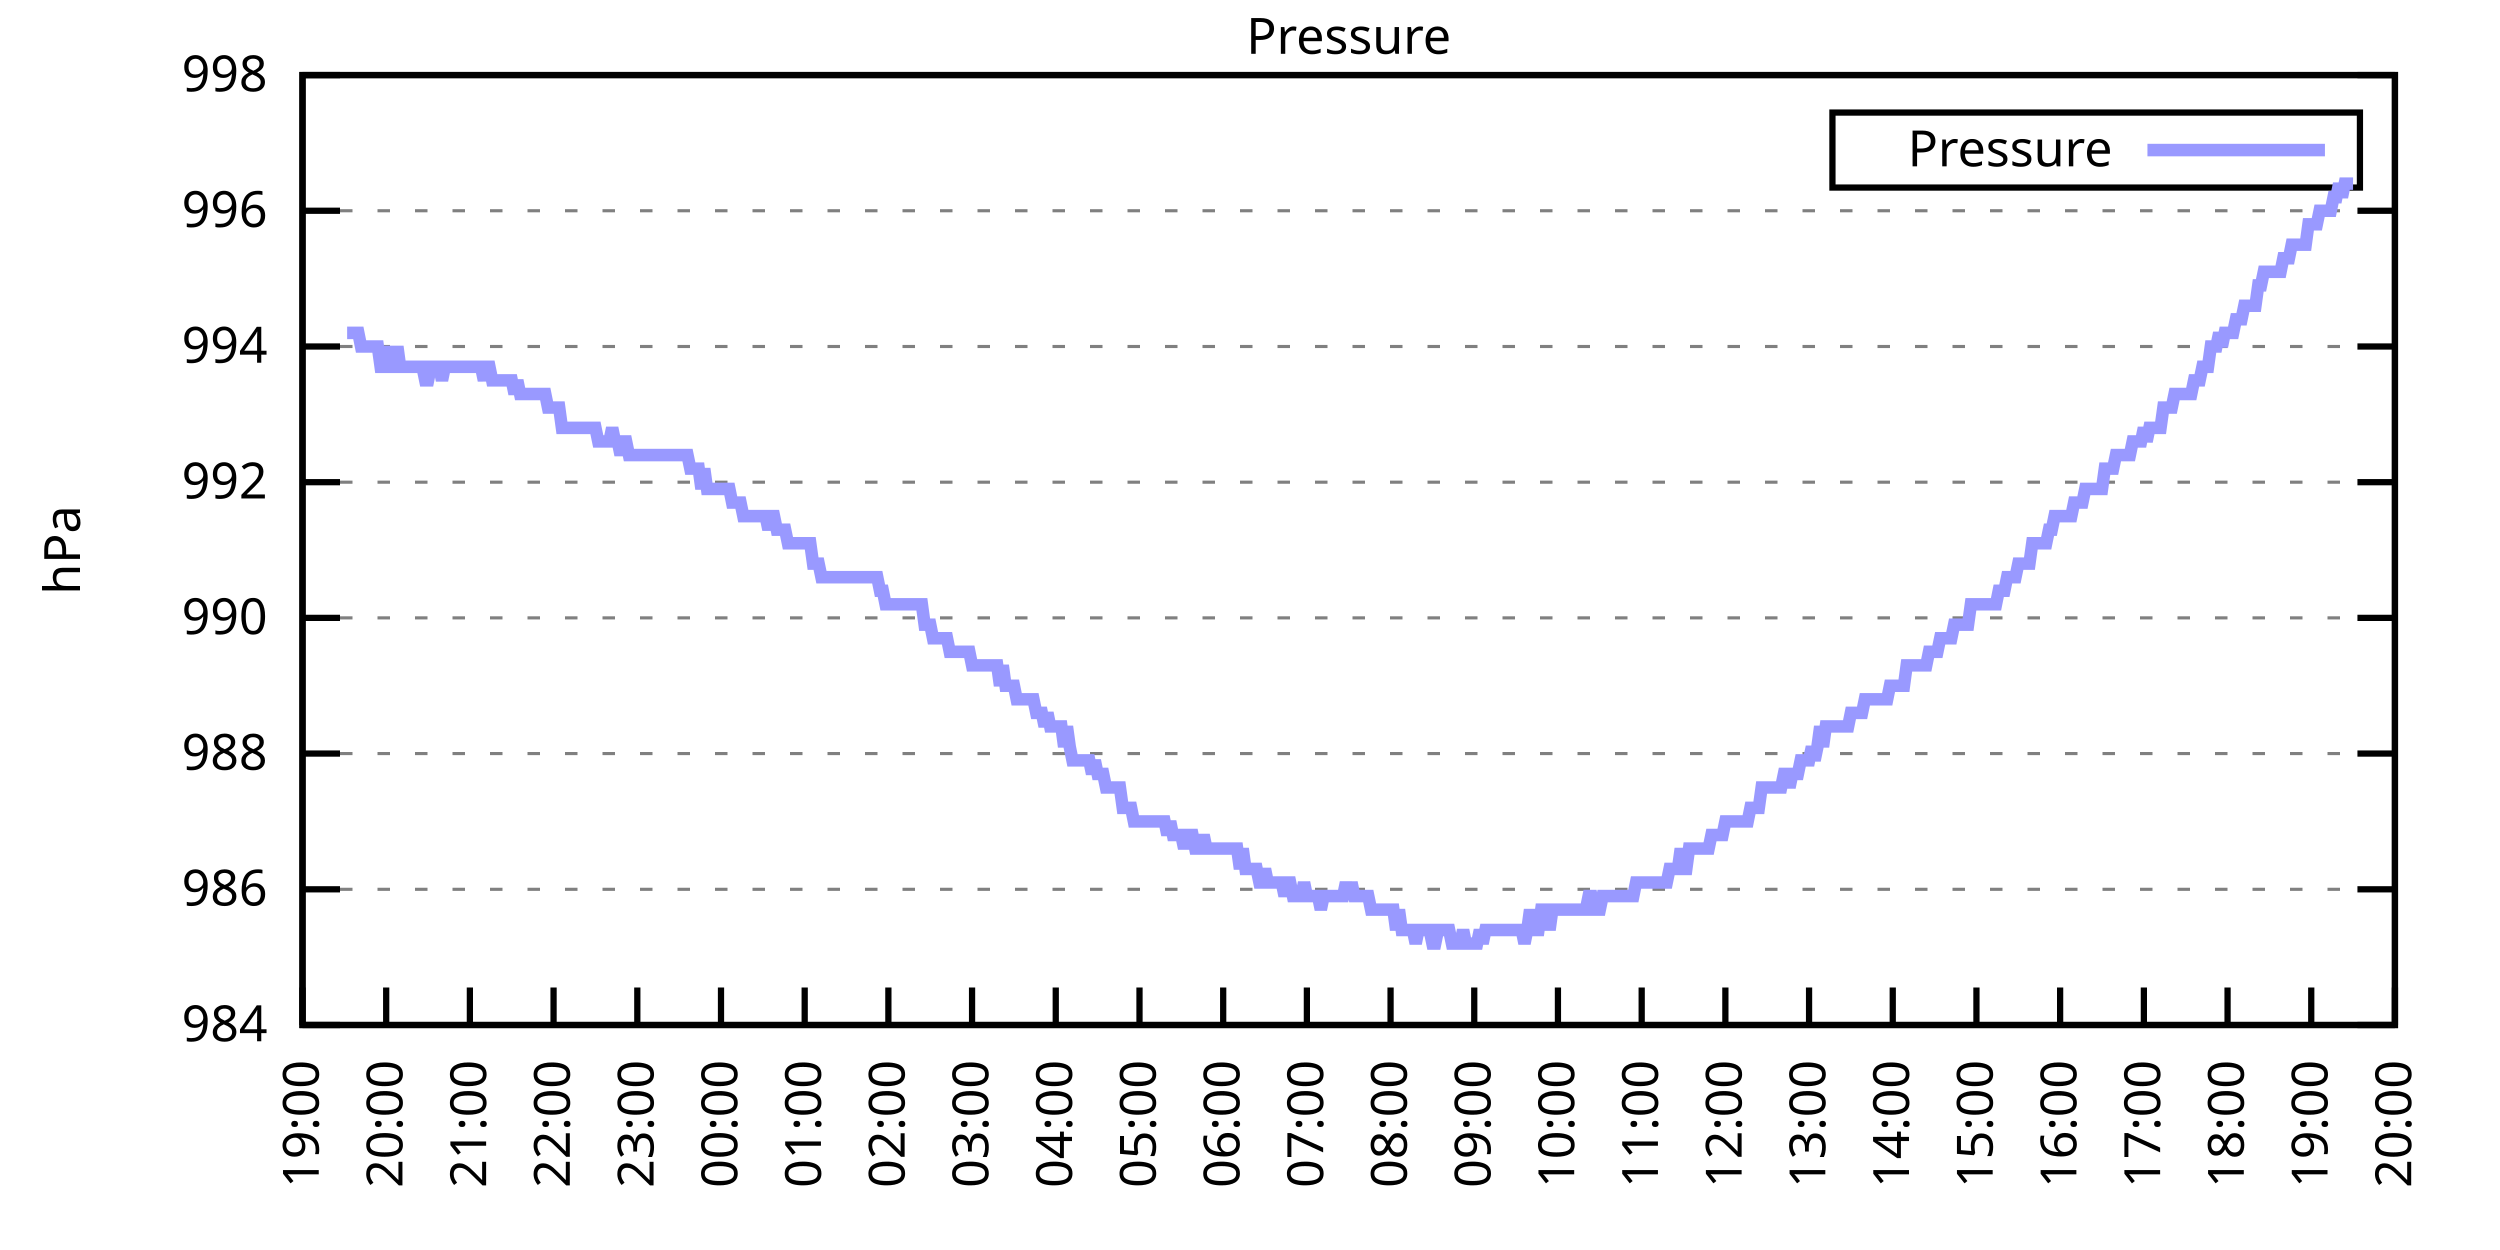
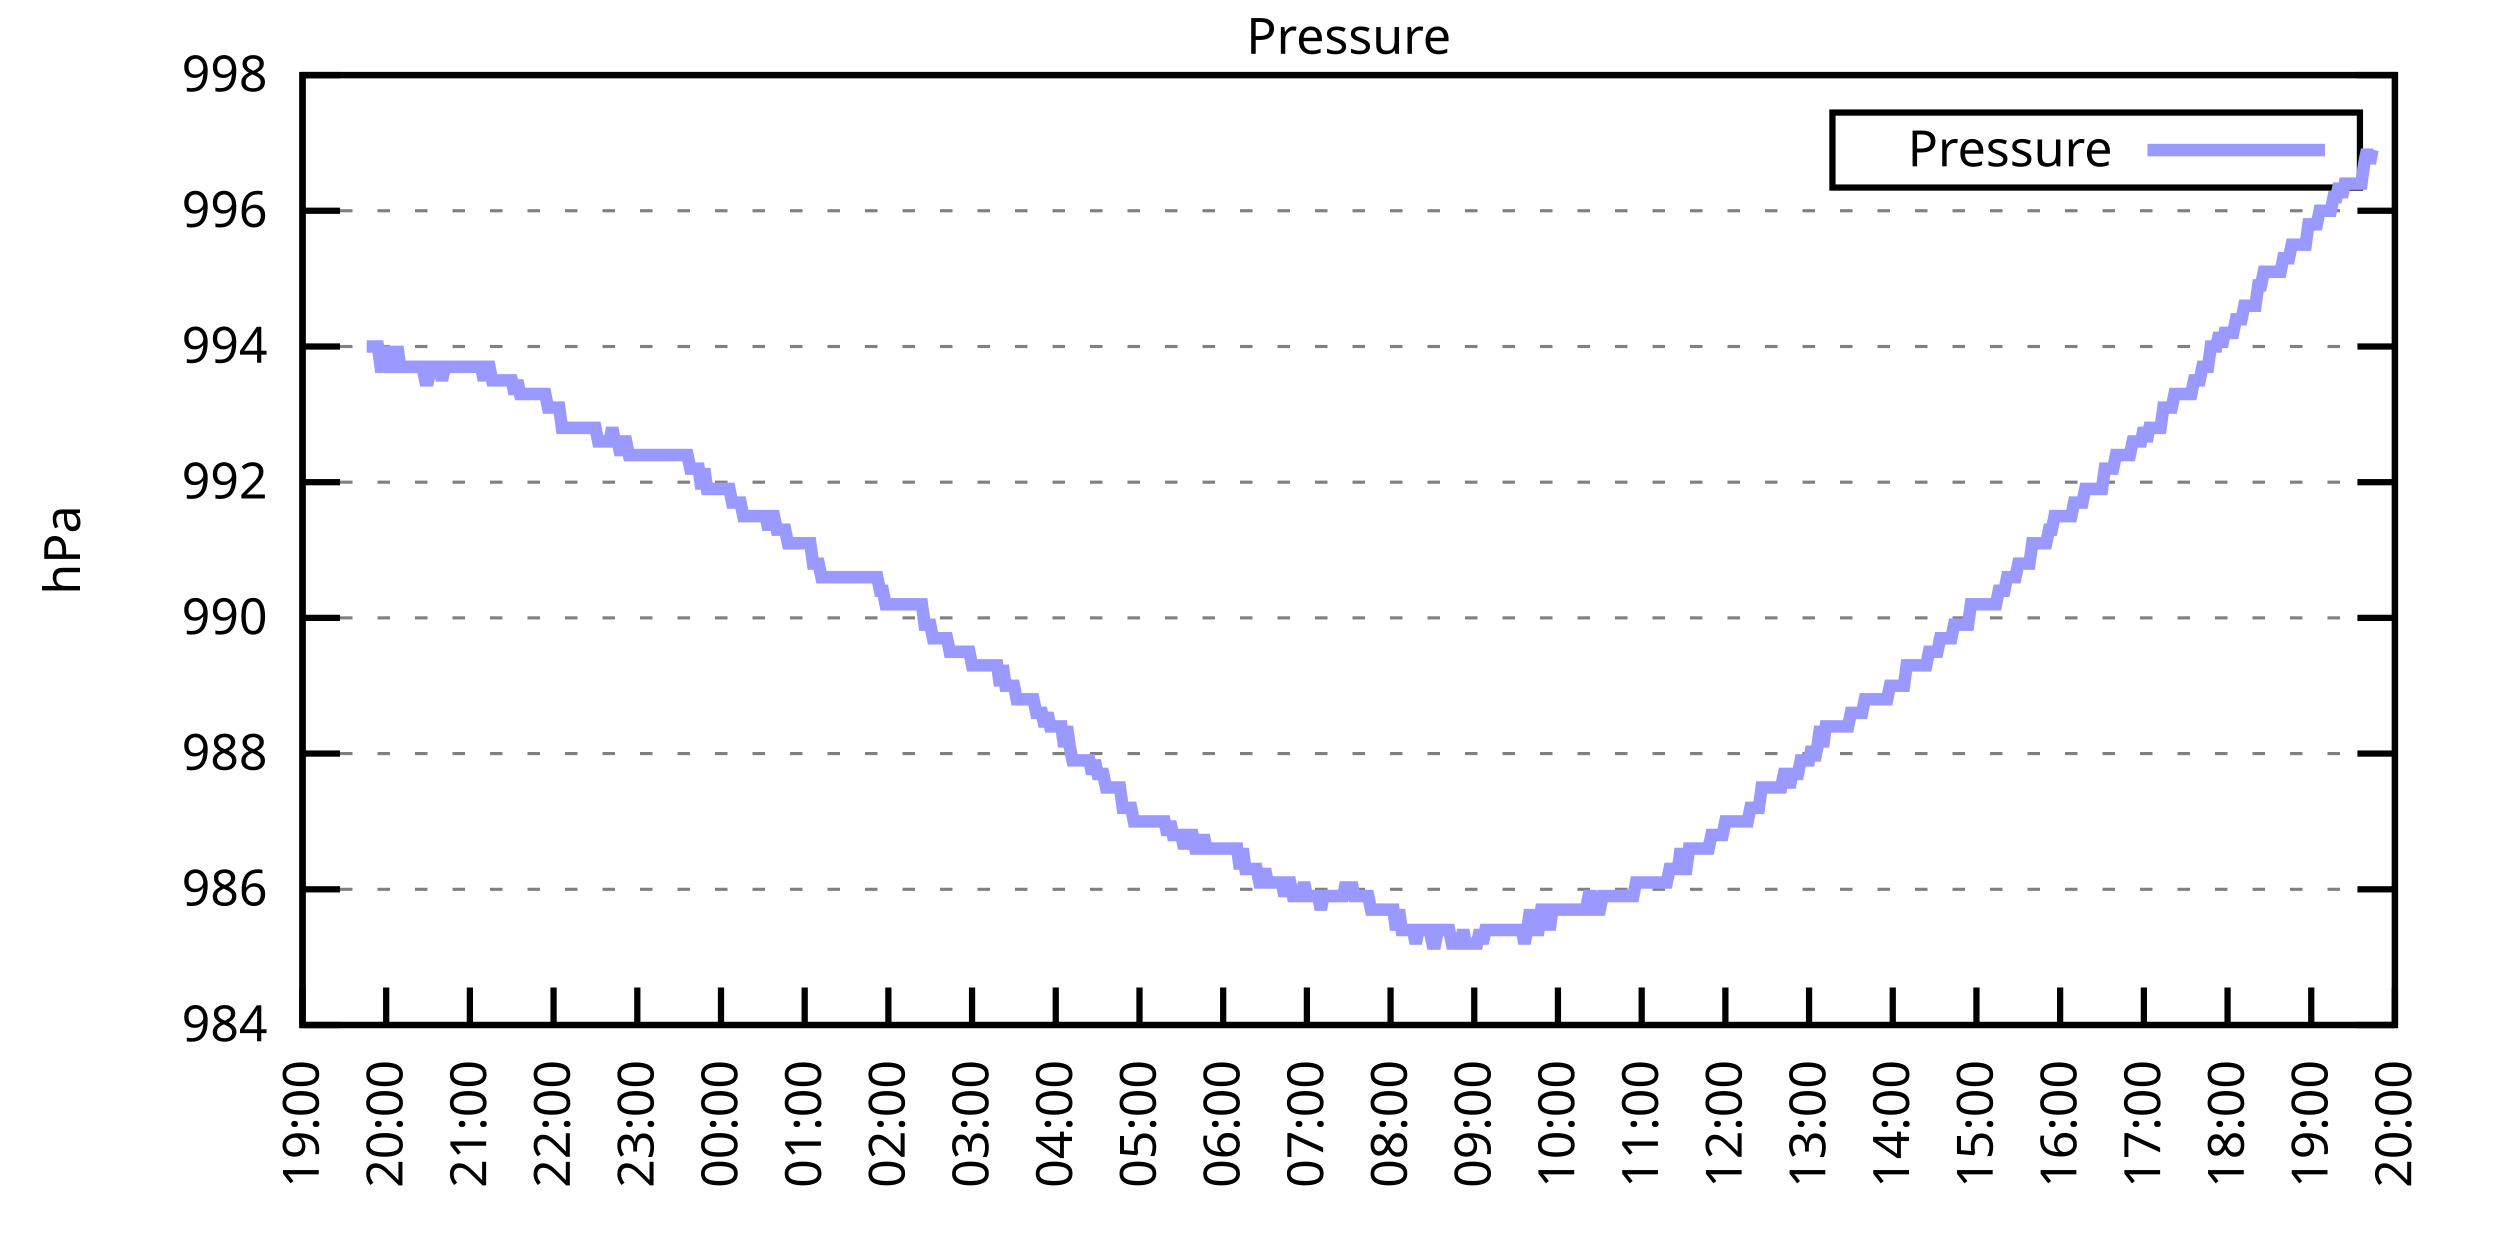
<svg xmlns="http://www.w3.org/2000/svg" xmlns:xlink="http://www.w3.org/1999/xlink" width="400" height="200" viewBox="0 0 400 200">
  <g id="gnuplot_canvas">
    <rect x="0" y="0" width="400" height="200" fill="none" />
    <defs>
      <circle id="gpDot" r="0.5" stroke-width="0.5" stroke="currentColor" />
      <path id="gpPt0" stroke-width="0.333" stroke="currentColor" d="M-1,0 h2 M0,-1 v2" />
      <path id="gpPt1" stroke-width="0.333" stroke="currentColor" d="M-1,-1 L1,1 M1,-1 L-1,1" />
      <path id="gpPt2" stroke-width="0.333" stroke="currentColor" d="M-1,0 L1,0 M0,-1 L0,1 M-1,-1 L1,1 M-1,1 L1,-1" />
      <rect id="gpPt3" stroke-width="0.333" stroke="currentColor" x="-1" y="-1" width="2" height="2" />
      <rect id="gpPt4" stroke-width="0.333" stroke="currentColor" fill="currentColor" x="-1" y="-1" width="2" height="2" />
      <circle id="gpPt5" stroke-width="0.333" stroke="currentColor" cx="0" cy="0" r="1" />
      <use xlink:href="#gpPt5" id="gpPt6" fill="currentColor" stroke="none" />
      <path id="gpPt7" stroke-width="0.333" stroke="currentColor" d="M0,-1.33 L-1.33,0.67 L1.33,0.67 z" />
      <use xlink:href="#gpPt7" id="gpPt8" fill="currentColor" stroke="none" />
      <use xlink:href="#gpPt7" id="gpPt9" stroke="currentColor" transform="rotate(180)" />
      <use xlink:href="#gpPt9" id="gpPt10" fill="currentColor" stroke="none" />
      <use xlink:href="#gpPt3" id="gpPt11" stroke="currentColor" transform="rotate(45)" />
      <use xlink:href="#gpPt11" id="gpPt12" fill="currentColor" stroke="none" />
      <path id="gpPt13" stroke-width="0.333" stroke="currentColor" d="M0,1.330 L1.265,0.411 L0.782,-1.067 L-0.782,-1.076 L-1.265,0.411 z" />
      <use xlink:href="#gpPt13" id="gpPt14" fill="currentColor" stroke="none" />
      <filter id="textbox" filterUnits="objectBoundingBox" x="0" y="0" height="1" width="1">
        <feFlood flood-color="white" flood-opacity="1" result="bgnd" />
        <feComposite in="SourceGraphic" in2="bgnd" operator="atop" />
      </filter>
      <filter id="greybox" filterUnits="objectBoundingBox" x="0" y="0" height="1" width="1">
        <feFlood flood-color="lightgrey" flood-opacity="1" result="grey" />
        <feComposite in="SourceGraphic" in2="grey" operator="atop" />
      </filter>
    </defs>
    <g fill="none" color="white" stroke="currentColor" stroke-width="1.00" stroke-linecap="butt" stroke-linejoin="miter">
</g>
    <g fill="none" color="black" stroke="currentColor" stroke-width="1.00" stroke-linecap="butt" stroke-linejoin="miter">
      <g stroke="none" shape-rendering="crispEdges">
        <polygon fill="rgb(255, 255, 255)" points="48.40,164.00 383.18,164.00 383.18,12.02 48.40,12.02 " />
      </g>
    </g>
    <g fill="none" color="black" stroke="currentColor" stroke-width="1.00" stroke-linecap="butt" stroke-linejoin="miter">
</g>
    <g fill="none" color="black" stroke="black" stroke-width="0.50" stroke-linecap="butt" stroke-linejoin="miter">
</g>
    <g fill="none" color="gray" stroke="currentColor" stroke-width="0.50" stroke-linecap="butt" stroke-linejoin="miter">
      <path stroke="gray" stroke-dasharray="2,4" class="gridline" d="M48.40,164.00 L383.19,164.00  " />
    </g>
    <g fill="none" color="gray" stroke="gray" stroke-width="1.00" stroke-linecap="butt" stroke-linejoin="miter">
</g>
    <g fill="none" color="black" stroke="currentColor" stroke-width="1.00" stroke-linecap="butt" stroke-linejoin="miter">
      <path stroke="black" d="M48.40,164.00 L54.40,164.00 M383.19,164.00 L377.19,164.00  " />
      <g transform="translate(42.80,166.60)" stroke="none" fill="black" font-family="Sans" font-size="8.00" text-anchor="end">
        <text>
          <tspan font-family="Sans"> 984</tspan>
        </text>
      </g>
    </g>
    <g fill="none" color="black" stroke="currentColor" stroke-width="1.00" stroke-linecap="butt" stroke-linejoin="miter">
</g>
    <g fill="none" color="black" stroke="black" stroke-width="0.50" stroke-linecap="butt" stroke-linejoin="miter">
</g>
    <g fill="none" color="gray" stroke="currentColor" stroke-width="0.50" stroke-linecap="butt" stroke-linejoin="miter">
      <path stroke="gray" stroke-dasharray="2,4" class="gridline" d="M48.40,142.29 L383.19,142.29  " />
    </g>
    <g fill="none" color="gray" stroke="gray" stroke-width="1.00" stroke-linecap="butt" stroke-linejoin="miter">
</g>
    <g fill="none" color="black" stroke="currentColor" stroke-width="1.00" stroke-linecap="butt" stroke-linejoin="miter">
      <path stroke="black" d="M48.40,142.29 L54.40,142.29 M383.19,142.29 L377.19,142.29  " />
      <g transform="translate(42.80,144.89)" stroke="none" fill="black" font-family="Sans" font-size="8.00" text-anchor="end">
        <text>
          <tspan font-family="Sans"> 986</tspan>
        </text>
      </g>
    </g>
    <g fill="none" color="black" stroke="currentColor" stroke-width="1.00" stroke-linecap="butt" stroke-linejoin="miter">
</g>
    <g fill="none" color="black" stroke="black" stroke-width="0.50" stroke-linecap="butt" stroke-linejoin="miter">
</g>
    <g fill="none" color="gray" stroke="currentColor" stroke-width="0.50" stroke-linecap="butt" stroke-linejoin="miter">
      <path stroke="gray" stroke-dasharray="2,4" class="gridline" d="M48.40,120.57 L383.19,120.57  " />
    </g>
    <g fill="none" color="gray" stroke="gray" stroke-width="1.00" stroke-linecap="butt" stroke-linejoin="miter">
</g>
    <g fill="none" color="black" stroke="currentColor" stroke-width="1.00" stroke-linecap="butt" stroke-linejoin="miter">
      <path stroke="black" d="M48.40,120.57 L54.40,120.57 M383.19,120.57 L377.19,120.57  " />
      <g transform="translate(42.80,123.17)" stroke="none" fill="black" font-family="Sans" font-size="8.00" text-anchor="end">
        <text>
          <tspan font-family="Sans"> 988</tspan>
        </text>
      </g>
    </g>
    <g fill="none" color="black" stroke="currentColor" stroke-width="1.00" stroke-linecap="butt" stroke-linejoin="miter">
</g>
    <g fill="none" color="black" stroke="black" stroke-width="0.50" stroke-linecap="butt" stroke-linejoin="miter">
</g>
    <g fill="none" color="gray" stroke="currentColor" stroke-width="0.50" stroke-linecap="butt" stroke-linejoin="miter">
      <path stroke="gray" stroke-dasharray="2,4" class="gridline" d="M48.40,98.86 L383.19,98.86  " />
    </g>
    <g fill="none" color="gray" stroke="gray" stroke-width="1.00" stroke-linecap="butt" stroke-linejoin="miter">
</g>
    <g fill="none" color="black" stroke="currentColor" stroke-width="1.00" stroke-linecap="butt" stroke-linejoin="miter">
      <path stroke="black" d="M48.40,98.86 L54.40,98.86 M383.19,98.86 L377.19,98.86  " />
      <g transform="translate(42.80,101.46)" stroke="none" fill="black" font-family="Sans" font-size="8.00" text-anchor="end">
        <text>
          <tspan font-family="Sans"> 990</tspan>
        </text>
      </g>
    </g>
    <g fill="none" color="black" stroke="currentColor" stroke-width="1.00" stroke-linecap="butt" stroke-linejoin="miter">
</g>
    <g fill="none" color="black" stroke="black" stroke-width="0.50" stroke-linecap="butt" stroke-linejoin="miter">
</g>
    <g fill="none" color="gray" stroke="currentColor" stroke-width="0.50" stroke-linecap="butt" stroke-linejoin="miter">
      <path stroke="gray" stroke-dasharray="2,4" class="gridline" d="M48.40,77.15 L383.19,77.15  " />
    </g>
    <g fill="none" color="gray" stroke="gray" stroke-width="1.00" stroke-linecap="butt" stroke-linejoin="miter">
</g>
    <g fill="none" color="black" stroke="currentColor" stroke-width="1.00" stroke-linecap="butt" stroke-linejoin="miter">
      <path stroke="black" d="M48.40,77.15 L54.40,77.15 M383.19,77.15 L377.19,77.15  " />
      <g transform="translate(42.80,79.75)" stroke="none" fill="black" font-family="Sans" font-size="8.00" text-anchor="end">
        <text>
          <tspan font-family="Sans"> 992</tspan>
        </text>
      </g>
    </g>
    <g fill="none" color="black" stroke="currentColor" stroke-width="1.00" stroke-linecap="butt" stroke-linejoin="miter">
</g>
    <g fill="none" color="black" stroke="black" stroke-width="0.50" stroke-linecap="butt" stroke-linejoin="miter">
</g>
    <g fill="none" color="gray" stroke="currentColor" stroke-width="0.50" stroke-linecap="butt" stroke-linejoin="miter">
      <path stroke="gray" stroke-dasharray="2,4" class="gridline" d="M48.40,55.44 L383.19,55.44  " />
    </g>
    <g fill="none" color="gray" stroke="gray" stroke-width="1.00" stroke-linecap="butt" stroke-linejoin="miter">
</g>
    <g fill="none" color="black" stroke="currentColor" stroke-width="1.00" stroke-linecap="butt" stroke-linejoin="miter">
      <path stroke="black" d="M48.40,55.44 L54.40,55.44 M383.19,55.44 L377.19,55.44  " />
      <g transform="translate(42.80,58.04)" stroke="none" fill="black" font-family="Sans" font-size="8.00" text-anchor="end">
        <text>
          <tspan font-family="Sans"> 994</tspan>
        </text>
      </g>
    </g>
    <g fill="none" color="black" stroke="currentColor" stroke-width="1.00" stroke-linecap="butt" stroke-linejoin="miter">
</g>
    <g fill="none" color="black" stroke="black" stroke-width="0.50" stroke-linecap="butt" stroke-linejoin="miter">
</g>
    <g fill="none" color="gray" stroke="currentColor" stroke-width="0.50" stroke-linecap="butt" stroke-linejoin="miter">
      <path stroke="gray" stroke-dasharray="2,4" class="gridline" d="M48.40,33.72 L383.19,33.72  " />
    </g>
    <g fill="none" color="gray" stroke="gray" stroke-width="1.00" stroke-linecap="butt" stroke-linejoin="miter">
</g>
    <g fill="none" color="black" stroke="currentColor" stroke-width="1.00" stroke-linecap="butt" stroke-linejoin="miter">
      <path stroke="black" d="M48.40,33.72 L54.40,33.72 M383.19,33.72 L377.19,33.72  " />
      <g transform="translate(42.80,36.32)" stroke="none" fill="black" font-family="Sans" font-size="8.00" text-anchor="end">
        <text>
          <tspan font-family="Sans"> 996</tspan>
        </text>
      </g>
    </g>
    <g fill="none" color="black" stroke="currentColor" stroke-width="1.00" stroke-linecap="butt" stroke-linejoin="miter">
</g>
    <g fill="none" color="black" stroke="black" stroke-width="0.50" stroke-linecap="butt" stroke-linejoin="miter">
</g>
    <g fill="none" color="gray" stroke="currentColor" stroke-width="0.50" stroke-linecap="butt" stroke-linejoin="miter">
      <path stroke="gray" stroke-dasharray="2,4" class="gridline" d="M48.40,12.01 L383.19,12.01  " />
    </g>
    <g fill="none" color="gray" stroke="gray" stroke-width="1.00" stroke-linecap="butt" stroke-linejoin="miter">
</g>
    <g fill="none" color="black" stroke="currentColor" stroke-width="1.00" stroke-linecap="butt" stroke-linejoin="miter">
      <path stroke="black" d="M48.40,12.01 L54.40,12.01 M383.19,12.01 L377.19,12.01  " />
      <g transform="translate(42.80,14.61)" stroke="none" fill="black" font-family="Sans" font-size="8.00" text-anchor="end">
        <text>
          <tspan font-family="Sans"> 998</tspan>
        </text>
      </g>
    </g>
    <g fill="none" color="black" stroke="currentColor" stroke-width="1.00" stroke-linecap="butt" stroke-linejoin="miter">
      <path stroke="black" d="M48.40,164.00 L48.40,158.00  " />
      <g transform="translate(51.00,169.60) rotate(270.00)" stroke="none" fill="black" font-family="Sans" font-size="8.00" text-anchor="end">
        <text>
          <tspan font-family="Sans">19:00</tspan>
        </text>
      </g>
    </g>
    <g fill="none" color="black" stroke="currentColor" stroke-width="1.00" stroke-linecap="butt" stroke-linejoin="miter">
      <path stroke="black" d="M61.79,164.00 L61.79,158.00  " />
      <g transform="translate(64.39,169.60) rotate(270.00)" stroke="none" fill="black" font-family="Sans" font-size="8.00" text-anchor="end">
        <text>
          <tspan font-family="Sans">20:00</tspan>
        </text>
      </g>
    </g>
    <g fill="none" color="black" stroke="currentColor" stroke-width="1.00" stroke-linecap="butt" stroke-linejoin="miter">
      <path stroke="black" d="M75.18,164.00 L75.18,158.00  " />
      <g transform="translate(77.78,169.60) rotate(270.00)" stroke="none" fill="black" font-family="Sans" font-size="8.00" text-anchor="end">
        <text>
          <tspan font-family="Sans">21:00</tspan>
        </text>
      </g>
    </g>
    <g fill="none" color="black" stroke="currentColor" stroke-width="1.00" stroke-linecap="butt" stroke-linejoin="miter">
      <path stroke="black" d="M88.57,164.00 L88.57,158.00  " />
      <g transform="translate(91.17,169.60) rotate(270.00)" stroke="none" fill="black" font-family="Sans" font-size="8.00" text-anchor="end">
        <text>
          <tspan font-family="Sans">22:00</tspan>
        </text>
      </g>
    </g>
    <g fill="none" color="black" stroke="currentColor" stroke-width="1.00" stroke-linecap="butt" stroke-linejoin="miter">
      <path stroke="black" d="M101.97,164.00 L101.97,158.00  " />
      <g transform="translate(104.57,169.60) rotate(270.00)" stroke="none" fill="black" font-family="Sans" font-size="8.00" text-anchor="end">
        <text>
          <tspan font-family="Sans">23:00</tspan>
        </text>
      </g>
    </g>
    <g fill="none" color="black" stroke="currentColor" stroke-width="1.00" stroke-linecap="butt" stroke-linejoin="miter">
      <path stroke="black" d="M115.36,164.00 L115.36,158.00  " />
      <g transform="translate(117.96,169.60) rotate(270.00)" stroke="none" fill="black" font-family="Sans" font-size="8.00" text-anchor="end">
        <text>
          <tspan font-family="Sans">00:00</tspan>
        </text>
      </g>
    </g>
    <g fill="none" color="black" stroke="currentColor" stroke-width="1.00" stroke-linecap="butt" stroke-linejoin="miter">
      <path stroke="black" d="M128.75,164.00 L128.75,158.00  " />
      <g transform="translate(131.35,169.60) rotate(270.00)" stroke="none" fill="black" font-family="Sans" font-size="8.00" text-anchor="end">
        <text>
          <tspan font-family="Sans">01:00</tspan>
        </text>
      </g>
    </g>
    <g fill="none" color="black" stroke="currentColor" stroke-width="1.00" stroke-linecap="butt" stroke-linejoin="miter">
      <path stroke="black" d="M142.14,164.00 L142.14,158.00  " />
      <g transform="translate(144.74,169.60) rotate(270.00)" stroke="none" fill="black" font-family="Sans" font-size="8.00" text-anchor="end">
        <text>
          <tspan font-family="Sans">02:00</tspan>
        </text>
      </g>
    </g>
    <g fill="none" color="black" stroke="currentColor" stroke-width="1.00" stroke-linecap="butt" stroke-linejoin="miter">
      <path stroke="black" d="M155.53,164.00 L155.53,158.00  " />
      <g transform="translate(158.13,169.60) rotate(270.00)" stroke="none" fill="black" font-family="Sans" font-size="8.00" text-anchor="end">
        <text>
          <tspan font-family="Sans">03:00</tspan>
        </text>
      </g>
    </g>
    <g fill="none" color="black" stroke="currentColor" stroke-width="1.00" stroke-linecap="butt" stroke-linejoin="miter">
      <path stroke="black" d="M168.92,164.00 L168.92,158.00  " />
      <g transform="translate(171.52,169.60) rotate(270.00)" stroke="none" fill="black" font-family="Sans" font-size="8.00" text-anchor="end">
        <text>
          <tspan font-family="Sans">04:00</tspan>
        </text>
      </g>
    </g>
    <g fill="none" color="black" stroke="currentColor" stroke-width="1.00" stroke-linecap="butt" stroke-linejoin="miter">
      <path stroke="black" d="M182.32,164.00 L182.32,158.00  " />
      <g transform="translate(184.92,169.60) rotate(270.00)" stroke="none" fill="black" font-family="Sans" font-size="8.00" text-anchor="end">
        <text>
          <tspan font-family="Sans">05:00</tspan>
        </text>
      </g>
    </g>
    <g fill="none" color="black" stroke="currentColor" stroke-width="1.00" stroke-linecap="butt" stroke-linejoin="miter">
      <path stroke="black" d="M195.71,164.00 L195.71,158.00  " />
      <g transform="translate(198.31,169.60) rotate(270.00)" stroke="none" fill="black" font-family="Sans" font-size="8.00" text-anchor="end">
        <text>
          <tspan font-family="Sans">06:00</tspan>
        </text>
      </g>
    </g>
    <g fill="none" color="black" stroke="currentColor" stroke-width="1.00" stroke-linecap="butt" stroke-linejoin="miter">
      <path stroke="black" d="M209.10,164.00 L209.10,158.00  " />
      <g transform="translate(211.70,169.60) rotate(270.00)" stroke="none" fill="black" font-family="Sans" font-size="8.00" text-anchor="end">
        <text>
          <tspan font-family="Sans">07:00</tspan>
        </text>
      </g>
    </g>
    <g fill="none" color="black" stroke="currentColor" stroke-width="1.00" stroke-linecap="butt" stroke-linejoin="miter">
      <path stroke="black" d="M222.49,164.00 L222.49,158.00  " />
      <g transform="translate(225.09,169.60) rotate(270.00)" stroke="none" fill="black" font-family="Sans" font-size="8.00" text-anchor="end">
        <text>
          <tspan font-family="Sans">08:00</tspan>
        </text>
      </g>
    </g>
    <g fill="none" color="black" stroke="currentColor" stroke-width="1.00" stroke-linecap="butt" stroke-linejoin="miter">
      <path stroke="black" d="M235.88,164.00 L235.88,158.00  " />
      <g transform="translate(238.48,169.60) rotate(270.00)" stroke="none" fill="black" font-family="Sans" font-size="8.00" text-anchor="end">
        <text>
          <tspan font-family="Sans">09:00</tspan>
        </text>
      </g>
    </g>
    <g fill="none" color="black" stroke="currentColor" stroke-width="1.00" stroke-linecap="butt" stroke-linejoin="miter">
      <path stroke="black" d="M249.27,164.00 L249.27,158.00  " />
      <g transform="translate(251.87,169.60) rotate(270.00)" stroke="none" fill="black" font-family="Sans" font-size="8.00" text-anchor="end">
        <text>
          <tspan font-family="Sans">10:00</tspan>
        </text>
      </g>
    </g>
    <g fill="none" color="black" stroke="currentColor" stroke-width="1.00" stroke-linecap="butt" stroke-linejoin="miter">
      <path stroke="black" d="M262.67,164.00 L262.67,158.00  " />
      <g transform="translate(265.27,169.60) rotate(270.00)" stroke="none" fill="black" font-family="Sans" font-size="8.00" text-anchor="end">
        <text>
          <tspan font-family="Sans">11:00</tspan>
        </text>
      </g>
    </g>
    <g fill="none" color="black" stroke="currentColor" stroke-width="1.00" stroke-linecap="butt" stroke-linejoin="miter">
      <path stroke="black" d="M276.06,164.00 L276.06,158.00  " />
      <g transform="translate(278.66,169.60) rotate(270.00)" stroke="none" fill="black" font-family="Sans" font-size="8.00" text-anchor="end">
        <text>
          <tspan font-family="Sans">12:00</tspan>
        </text>
      </g>
    </g>
    <g fill="none" color="black" stroke="currentColor" stroke-width="1.00" stroke-linecap="butt" stroke-linejoin="miter">
      <path stroke="black" d="M289.45,164.00 L289.45,158.00  " />
      <g transform="translate(292.05,169.60) rotate(270.00)" stroke="none" fill="black" font-family="Sans" font-size="8.00" text-anchor="end">
        <text>
          <tspan font-family="Sans">13:00</tspan>
        </text>
      </g>
    </g>
    <g fill="none" color="black" stroke="currentColor" stroke-width="1.00" stroke-linecap="butt" stroke-linejoin="miter">
      <path stroke="black" d="M302.84,164.00 L302.84,158.00  " />
      <g transform="translate(305.44,169.60) rotate(270.00)" stroke="none" fill="black" font-family="Sans" font-size="8.00" text-anchor="end">
        <text>
          <tspan font-family="Sans">14:00</tspan>
        </text>
      </g>
    </g>
    <g fill="none" color="black" stroke="currentColor" stroke-width="1.00" stroke-linecap="butt" stroke-linejoin="miter">
      <path stroke="black" d="M316.23,164.00 L316.23,158.00  " />
      <g transform="translate(318.83,169.60) rotate(270.00)" stroke="none" fill="black" font-family="Sans" font-size="8.00" text-anchor="end">
        <text>
          <tspan font-family="Sans">15:00</tspan>
        </text>
      </g>
    </g>
    <g fill="none" color="black" stroke="currentColor" stroke-width="1.00" stroke-linecap="butt" stroke-linejoin="miter">
      <path stroke="black" d="M329.62,164.00 L329.62,158.00  " />
      <g transform="translate(332.22,169.60) rotate(270.00)" stroke="none" fill="black" font-family="Sans" font-size="8.00" text-anchor="end">
        <text>
          <tspan font-family="Sans">16:00</tspan>
        </text>
      </g>
    </g>
    <g fill="none" color="black" stroke="currentColor" stroke-width="1.00" stroke-linecap="butt" stroke-linejoin="miter">
      <path stroke="black" d="M343.02,164.00 L343.02,158.00  " />
      <g transform="translate(345.62,169.60) rotate(270.00)" stroke="none" fill="black" font-family="Sans" font-size="8.00" text-anchor="end">
        <text>
          <tspan font-family="Sans">17:00</tspan>
        </text>
      </g>
    </g>
    <g fill="none" color="black" stroke="currentColor" stroke-width="1.00" stroke-linecap="butt" stroke-linejoin="miter">
      <path stroke="black" d="M356.41,164.00 L356.41,158.00  " />
      <g transform="translate(359.01,169.60) rotate(270.00)" stroke="none" fill="black" font-family="Sans" font-size="8.00" text-anchor="end">
        <text>
          <tspan font-family="Sans">18:00</tspan>
        </text>
      </g>
    </g>
    <g fill="none" color="black" stroke="currentColor" stroke-width="1.00" stroke-linecap="butt" stroke-linejoin="miter">
      <path stroke="black" d="M369.80,164.00 L369.80,158.00  " />
      <g transform="translate(372.40,169.60) rotate(270.00)" stroke="none" fill="black" font-family="Sans" font-size="8.00" text-anchor="end">
        <text>
          <tspan font-family="Sans">19:00</tspan>
        </text>
      </g>
    </g>
    <g fill="none" color="black" stroke="currentColor" stroke-width="1.00" stroke-linecap="butt" stroke-linejoin="miter">
      <path stroke="black" d="M383.19,164.00 L383.19,158.00  " />
      <g transform="translate(385.79,169.60) rotate(270.00)" stroke="none" fill="black" font-family="Sans" font-size="8.00" text-anchor="end">
        <text>
          <tspan font-family="Sans">20:00</tspan>
        </text>
      </g>
    </g>
    <g fill="none" color="black" stroke="currentColor" stroke-width="1.00" stroke-linecap="butt" stroke-linejoin="miter">
</g>
    <g fill="none" color="black" stroke="currentColor" stroke-width="1.00" stroke-linecap="butt" stroke-linejoin="miter">
      <path stroke="black" d="M48.40,12.01 L48.40,164.00 L383.19,164.00 L383.19,12.01 L48.40,12.01 Z  " />
    </g>
    <g fill="none" color="black" stroke="currentColor" stroke-width="1.00" stroke-linecap="butt" stroke-linejoin="miter">
</g>
    <g fill="none" color="black" stroke="currentColor" stroke-width="1.00" stroke-linecap="butt" stroke-linejoin="miter">
      <path stroke="black" d="M293.19,30.01 L293.19,18.01 L377.59,18.01 L377.59,30.01 L293.19,30.01 Z  " />
    </g>
    <g id="Pressure_plot_1">
      <g fill="none" color="white" stroke="black" stroke-width="2.00" stroke-linecap="butt" stroke-linejoin="miter">
</g>
      <g fill="none" color="black" stroke="currentColor" stroke-width="2.00" stroke-linecap="butt" stroke-linejoin="miter">
        <g transform="translate(337.99,26.61)" stroke="none" fill="black" font-family="Sans" font-size="8.00" text-anchor="end">
          <text>
            <tspan font-family="Sans">Pressure</tspan>
          </text>
        </g>
      </g>
      <g fill="none" color="black" stroke="currentColor" stroke-width="2.00" stroke-linecap="butt" stroke-linejoin="miter">
-         <path stroke="rgb(153, 153, 255)" d="M343.59,24.01 L371.99,24.01 M55.54,53.26 L55.99,53.26 L56.43,53.26 L56.88,53.26 L57.33,53.26 L57.77,55.44   L58.22,55.44 L58.67,55.44 L59.11,55.44 L59.56,55.44 L60.01,55.44 L60.45,55.44 L60.90,58.69 L61.35,58.69   L61.79,55.44 L62.24,58.69 L62.68,58.69 L63.13,58.69 L63.58,55.44 L64.02,58.69 L64.47,58.69 L64.92,58.69   L65.36,58.69 L65.81,58.69 L66.26,58.69 L66.70,58.69 L67.15,58.69 L67.59,58.69 L68.04,60.86 L68.49,60.86   L68.93,58.69 L69.38,58.69 L69.83,58.69 L70.27,58.69 L70.72,60.86 L71.17,58.69 L71.61,58.69 L72.06,58.69   L72.50,58.69 L72.95,58.69 L73.40,58.69 L73.84,58.69 L74.29,58.69 L74.74,58.69 L75.18,58.69 L75.63,58.69   L76.08,58.69 L76.52,58.69 L76.97,58.69 L77.42,60.86 L77.86,58.69 L78.31,58.69 L78.75,60.86 L79.20,60.86   L79.65,60.86 L80.09,60.86 L80.54,60.86 L80.99,60.86 L81.43,60.86 L81.88,60.86 L82.33,63.04 L82.77,60.86   L83.22,63.04 L83.66,63.04 L84.11,63.04 L84.56,63.04 L85.00,63.04 L85.45,63.04 L85.90,63.04 L86.34,63.04   L86.79,63.04 L87.24,63.04 L87.68,65.21 L88.13,65.21 L88.57,65.21 L89.02,65.21 L89.47,65.21 L89.91,68.46   L90.36,68.46 L90.81,68.46 L91.25,68.46 L91.70,68.46 L92.15,68.46 L92.59,68.46 L93.04,68.46 L93.49,68.46   L93.93,68.46 L94.38,68.46 L94.82,68.46 L95.27,68.46 L95.72,70.63 L96.16,70.63 L96.61,70.63 L97.06,70.63   L97.50,70.63 L97.95,68.46 L98.40,70.63 L98.84,70.63 L99.29,72.81 L99.73,70.63 L100.18,70.63 L100.63,72.81   L101.07,72.81 L101.52,72.81 L101.97,72.81 L102.41,72.81 L102.86,72.81 L103.31,72.81 L103.75,72.81 L104.20,72.81   L104.64,72.81 L105.09,72.81 L105.54,72.81 L105.98,72.81 L106.43,72.81 L106.88,72.81 L107.32,72.81 L107.77,72.81   L108.22,72.81 L108.66,72.81 L109.11,72.81 L109.55,72.81 L110.00,72.81 L110.45,74.98 L110.89,74.98 L111.34,74.98   L111.79,74.98 L112.23,78.23 L112.68,74.98 L113.13,78.23 L113.57,78.23 L114.02,78.23 L114.47,78.23 L114.91,78.23   L115.36,78.23 L115.80,78.23 L116.25,78.23 L116.70,78.23 L117.14,80.41 L117.59,80.41 L118.04,80.41 L118.48,80.41   L118.93,82.58 L119.38,82.58 L119.82,82.58 L120.27,82.58 L120.71,82.58 L121.16,82.58 L121.61,82.58 L122.05,82.58   L122.50,82.58 L122.95,84.75 L123.39,82.58 L123.84,82.58 L124.29,84.75 L124.73,84.75 L125.18,84.75 L125.62,84.75   L126.07,86.92 L126.52,86.92 L126.96,86.92 L127.41,86.92 L127.86,86.92 L128.30,86.92 L128.75,86.92 L129.20,86.92   L129.64,86.92 L130.09,90.18 L130.54,90.18 L130.98,90.18 L131.43,92.35 L131.87,92.35 L132.32,92.35 L132.77,92.35   L133.21,92.35 L133.66,92.35 L134.11,92.35 L134.55,92.35 L135.00,92.35 L135.45,92.35 L135.89,92.35 L136.34,92.35   L136.78,92.35 L137.23,92.35 L137.68,92.35 L138.12,92.35 L138.57,92.35 L139.02,92.35 L139.46,92.35 L139.91,92.35   L140.36,92.35 L140.80,94.52 L141.25,94.52 L141.69,96.69 L142.14,96.69 L142.59,96.69 L143.03,96.69 L143.48,96.69   L143.93,96.69 L144.37,96.69 L144.82,96.69 L145.27,96.69 L145.71,96.69 L146.16,96.69 L146.61,96.69 L147.05,96.69   L147.50,96.69 L147.94,99.95 L148.39,99.95 L148.84,99.95 L149.28,102.12 L149.73,102.12 L150.18,102.12 L150.62,102.12   L151.07,102.12 L151.52,102.12 L151.96,104.29 L152.41,104.29 L152.85,104.29 L153.30,104.29 L153.75,104.29 L154.19,104.29   L154.64,104.29 L155.09,104.29 L155.53,106.46 L155.98,106.46 L156.43,106.46 L156.87,106.46 L157.32,106.46 L157.76,106.46   L158.21,106.46 L158.66,106.46 L159.10,106.46 L159.55,106.46 L160.00,109.72 L160.44,106.46 L160.89,109.72 L161.34,109.72   L161.78,109.72 L162.23,109.72 L162.67,111.89 L163.12,111.89 L163.57,111.89 L164.01,111.89 L164.46,111.89 L164.91,111.89   L165.35,111.89 L165.80,114.06 L166.25,114.06 L166.69,114.06 L167.14,116.23 L167.59,114.06 L168.03,116.23 L168.48,116.23   L168.92,116.23 L169.37,116.23 L169.82,116.23 L170.26,119.49 L170.71,116.23 L171.16,119.49 L171.60,121.66 L172.05,121.66   L172.50,121.66 L172.94,121.66 L173.39,121.66 L173.83,121.66 L174.28,121.66 L174.73,123.83 L175.17,121.66 L175.62,123.83   L176.07,123.83 L176.51,123.83 L176.96,126.00 L177.41,126.00 L177.85,126.00 L178.30,126.00 L178.74,126.00 L179.19,126.00   L179.64,129.26 L180.08,129.26 L180.53,129.26 L180.98,129.26 L181.42,131.43 L181.87,131.43 L182.32,131.43 L182.76,131.43   L183.21,131.43 L183.66,131.43 L184.10,131.43 L184.55,131.43 L184.99,131.43 L185.44,131.43 L185.89,131.43 L186.33,131.43   L186.78,133.60 L187.23,131.43 L187.67,133.60 L188.12,133.60 L188.57,133.60 L189.01,133.60 L189.46,135.77 L189.90,133.60   L190.35,133.60 L190.80,133.60 L191.24,135.77 L191.69,135.77 L192.14,135.77 L192.58,133.60 L193.03,135.77 L193.48,135.77   L193.92,135.77 L194.37,135.77 L194.81,135.77 L195.26,135.77 L195.71,135.77 L196.15,135.77 L196.60,135.77 L197.05,135.77   L197.49,135.77 L197.94,135.77 L198.39,139.03 L198.83,135.77 L199.28,139.03 L199.73,139.03 L200.17,139.03 L200.62,139.03   L201.06,139.03 L201.51,141.20 L201.96,141.20 L202.40,139.03 L202.85,141.20 L203.30,141.20 L203.74,141.20 L204.19,141.20   L204.64,141.20 L205.08,141.20 L205.53,143.37 L205.97,141.20 L206.42,141.20 L206.87,143.37 L207.31,143.37 L207.76,143.37   L208.21,143.37 L208.65,141.20 L209.10,143.37 L209.55,143.37 L209.99,143.37 L210.44,143.37 L210.88,143.37 L211.33,145.54   L211.78,143.37 L212.22,143.37 L212.67,143.37 L213.12,143.37 L213.56,143.37 L214.01,143.37 L214.46,143.37 L214.90,143.37   L215.35,141.20 L215.80,143.37 L216.24,141.20 L216.69,143.37 L217.13,143.37 L217.58,143.37 L218.03,143.37 L218.47,143.37   L218.92,143.37 L219.37,145.54 L219.81,145.54 L220.26,145.54 L220.71,145.54 L221.15,145.54 L221.60,145.54 L222.04,145.54   L222.49,145.54 L222.94,145.54 L223.38,148.80 L223.83,145.54 L224.28,148.80 L224.72,148.80 L225.17,148.80 L225.62,148.80   L226.06,148.80 L226.51,150.97 L226.95,148.80 L227.40,148.80 L227.85,148.80 L228.29,148.80 L228.74,148.80 L229.19,150.97   L229.63,150.97 L230.08,148.80 L230.53,148.80 L230.97,148.80 L231.42,148.80 L231.86,148.80 L232.31,150.97 L232.76,150.97   L233.20,150.97 L233.65,150.97 L234.10,148.80 L234.54,150.97 L234.99,150.97 L235.44,150.97 L235.88,150.97 L236.33,150.97   L236.78,148.80 L237.22,150.97 L237.67,148.80 L238.11,148.80 L238.56,148.80 L239.01,148.80 L239.45,148.80 L239.90,148.80   L240.35,148.80 L240.79,148.80 L241.24,148.80 L241.69,148.80 L242.13,148.80 L242.58,148.80 L243.02,148.80 L243.47,148.80   L243.92,150.97 L244.36,148.80 L244.81,145.54 L245.26,148.80 L245.70,148.80 L246.15,148.80 L246.60,145.54 L247.04,145.54   L247.49,145.54 L247.93,148.80 L248.38,145.54 L248.83,145.54 L249.27,145.54 L249.72,145.54 L250.17,145.54 L250.61,145.54   L251.06,145.54 L251.51,145.54 L251.95,145.54 L252.40,145.54 L252.85,145.54 L253.29,145.54 L253.74,145.54 L254.18,143.37   L254.63,143.37 L255.08,145.54 L255.52,145.54 L255.97,145.54 L256.42,143.37 L256.86,143.37 L257.31,143.37 L257.76,143.37   L258.20,143.37 L258.65,143.37 L259.09,143.37 L259.54,143.37 L259.99,143.37 L260.43,143.37 L260.88,143.37 L261.33,143.37   L261.77,141.20 L262.22,141.20 L262.67,141.20 L263.11,141.20 L263.56,141.20 L264.00,141.20 L264.45,141.20 L264.90,141.20   L265.34,141.20 L265.79,141.20 L266.24,141.20 L266.68,141.20 L267.13,139.03 L267.58,139.03 L268.02,139.03 L268.47,139.03   L268.92,135.77 L269.36,139.03 L269.81,139.03 L270.25,135.77 L270.70,135.77 L271.15,135.77 L271.59,135.77 L272.04,135.77   L272.49,135.77 L272.93,135.77 L273.38,135.77 L273.83,133.60 L274.27,133.60 L274.72,133.60 L275.16,133.60 L275.61,133.60   L276.06,131.43 L276.50,131.43 L276.95,131.43 L277.40,131.43 L277.84,131.43 L278.29,131.43 L278.74,131.43 L279.18,131.43   L279.63,131.43 L280.07,129.26 L280.52,129.26 L280.97,129.26 L281.41,129.26 L281.86,126.00 L282.31,126.00 L282.75,126.00   L283.20,126.00 L283.65,126.00 L284.09,126.00 L284.54,126.00 L284.98,126.00 L285.43,123.83 L285.88,123.83 L286.32,126.00   L286.77,123.83 L287.22,123.83 L287.66,123.83 L288.11,121.66 L288.56,121.66 L289.00,121.66 L289.45,121.66 L289.90,119.49   L290.34,121.66 L290.79,119.49 L291.23,116.23 L291.68,119.49 L292.13,116.23 L292.57,116.23 L293.02,116.23 L293.47,116.23   L293.91,116.23 L294.36,116.23 L294.81,116.23 L295.25,116.23 L295.70,116.23 L296.14,114.06 L296.59,114.06 L297.04,114.06   L297.48,114.06 L297.93,114.06 L298.38,111.89 L298.82,111.89 L299.27,111.89 L299.72,111.89 L300.16,111.89 L300.61,111.89   L301.05,111.89 L301.50,111.89 L301.95,111.89 L302.39,109.72 L302.84,109.72 L303.29,109.72 L303.73,109.72 L304.18,109.72   L304.63,109.72 L305.07,106.46 L305.52,106.46 L305.97,106.46 L306.41,106.46 L306.86,106.46 L307.30,106.46 L307.75,106.46   L308.20,106.46 L308.64,104.29 L309.09,104.29 L309.54,104.29 L309.98,104.29 L310.43,102.12 L310.88,102.12 L311.32,102.12   L311.77,102.12 L312.21,102.12 L312.66,99.95 L313.11,99.95 L313.55,99.95 L314.00,99.95 L314.45,99.95 L314.89,99.95   L315.34,96.69 L315.79,96.69 L316.23,96.69 L316.68,96.69 L317.12,96.69 L317.57,96.69 L318.02,96.69 L318.46,96.69   L318.91,96.69 L319.36,96.69 L319.80,94.52 L320.25,94.52 L320.70,94.52 L321.14,92.35 L321.59,92.35 L322.04,92.35   L322.48,92.35 L322.93,90.18 L323.37,90.18 L323.82,90.18 L324.27,90.18 L324.71,90.18 L325.16,86.92 L325.61,86.92   L326.05,86.92 L326.50,86.92 L326.95,86.92 L327.39,86.92 L327.84,84.75 L328.28,84.75 L328.73,82.58 L329.18,82.58   L329.62,82.58 L330.07,82.58 L330.52,82.58 L330.96,82.58 L331.41,82.58 L331.86,80.41 L332.30,80.41 L332.75,80.41   L333.19,80.41 L333.64,78.23 L334.09,78.23 L334.53,78.23 L334.98,78.23 L335.43,78.23 L335.87,78.23 L336.32,78.23   L336.77,74.98 L337.21,74.98 L337.66,74.98 L338.10,74.98 L338.55,72.81 L339.00,72.81 L339.44,72.81 L339.89,72.81   L340.34,72.81 L340.78,72.81 L341.23,70.63 L341.68,70.63 L342.12,70.63 L342.57,70.63 L343.02,68.46 L343.46,70.63   L343.91,68.46 L344.35,68.46 L344.80,68.46 L345.25,68.46 L345.69,68.46 L346.14,65.21 L346.59,65.21 L347.03,65.21   L347.48,65.21 L347.93,63.04 L348.37,63.04 L348.82,63.04 L349.26,63.04 L349.71,63.04 L350.16,63.04 L350.60,63.04   L351.05,60.86 L351.50,60.86 L351.94,60.86 L352.39,58.69 L352.84,58.69 L353.28,58.69 L353.73,55.44 L354.17,55.44   L354.62,55.44 L355.07,53.26 L355.51,55.44 L355.96,53.26 L356.41,53.26 L356.85,53.26 L357.30,53.26 L357.75,51.09   L358.19,51.09 L358.64,51.09 L359.09,48.92 L359.53,48.92 L359.98,48.92 L360.42,48.92 L360.87,48.92 L361.32,45.66   L361.76,45.66 L362.21,43.49 L362.66,43.49 L363.10,43.49 L363.55,43.49 L364.00,43.49 L364.44,43.49 L364.89,43.49   L365.33,41.32 L365.78,41.32 L366.23,41.32 L366.67,39.15 L367.12,39.15 L367.57,39.15 L368.01,39.15 L368.46,39.15   L368.91,39.15 L369.35,35.89 L369.80,35.89 L370.24,35.89 L370.69,35.89 L371.14,33.72 L371.58,33.72 L372.03,33.72   L372.48,33.72 L372.92,33.72 L373.37,31.55 L373.82,31.55 L374.26,29.38 L374.71,31.55 L375.16,29.38 L375.60,29.38   L376.05,29.38 L376.49,29.38  " />
+         <path stroke="rgb(153, 153, 255)" d="M343.59,24.01 L371.99,24.01 M58.67,55.44 L59.11,55.44 L59.56,55.44 L60.01,55.44 L60.45,55.44 L60.90,58.69   L61.35,58.69 L61.79,55.44 L62.24,58.69 L62.68,58.69 L63.13,58.69 L63.58,55.44 L64.02,58.69 L64.47,58.69   L64.92,58.69 L65.36,58.69 L65.81,58.69 L66.26,58.69 L66.70,58.69 L67.15,58.69 L67.59,58.69 L68.04,60.86   L68.49,60.86 L68.93,58.69 L69.38,58.69 L69.83,58.69 L70.27,58.69 L70.72,60.86 L71.17,58.69 L71.61,58.69   L72.06,58.69 L72.50,58.69 L72.95,58.69 L73.40,58.69 L73.84,58.69 L74.29,58.69 L74.74,58.69 L75.18,58.69   L75.63,58.69 L76.08,58.69 L76.52,58.69 L76.97,58.69 L77.42,60.86 L77.86,58.69 L78.31,58.69 L78.75,60.86   L79.20,60.86 L79.65,60.86 L80.09,60.86 L80.54,60.86 L80.99,60.86 L81.43,60.86 L81.88,60.86 L82.33,63.04   L82.77,60.86 L83.22,63.04 L83.66,63.04 L84.11,63.04 L84.56,63.04 L85.00,63.04 L85.45,63.04 L85.90,63.04   L86.34,63.04 L86.79,63.04 L87.24,63.04 L87.68,65.21 L88.13,65.21 L88.57,65.21 L89.02,65.21 L89.47,65.21   L89.91,68.46 L90.36,68.46 L90.81,68.46 L91.25,68.46 L91.70,68.46 L92.15,68.46 L92.59,68.46 L93.04,68.46   L93.49,68.46 L93.93,68.46 L94.38,68.46 L94.82,68.46 L95.27,68.46 L95.72,70.63 L96.16,70.63 L96.61,70.63   L97.06,70.63 L97.50,70.63 L97.95,68.46 L98.40,70.63 L98.84,70.63 L99.29,72.81 L99.73,70.63 L100.18,70.63   L100.63,72.81 L101.07,72.81 L101.52,72.81 L101.97,72.81 L102.41,72.81 L102.86,72.81 L103.31,72.81 L103.75,72.81   L104.20,72.81 L104.64,72.81 L105.09,72.81 L105.54,72.81 L105.98,72.81 L106.43,72.81 L106.88,72.81 L107.32,72.81   L107.77,72.81 L108.22,72.81 L108.66,72.81 L109.11,72.81 L109.55,72.81 L110.00,72.81 L110.45,74.98 L110.89,74.98   L111.34,74.98 L111.79,74.98 L112.23,78.23 L112.68,74.98 L113.13,78.23 L113.57,78.23 L114.02,78.23 L114.47,78.23   L114.91,78.23 L115.36,78.23 L115.80,78.23 L116.25,78.23 L116.70,78.23 L117.14,80.41 L117.59,80.41 L118.04,80.41   L118.48,80.41 L118.93,82.58 L119.38,82.58 L119.82,82.58 L120.27,82.58 L120.71,82.58 L121.16,82.58 L121.61,82.58   L122.05,82.58 L122.50,82.58 L122.95,84.75 L123.39,82.58 L123.84,82.58 L124.29,84.75 L124.73,84.75 L125.18,84.75   L125.62,84.75 L126.07,86.92 L126.52,86.92 L126.96,86.92 L127.41,86.92 L127.86,86.92 L128.30,86.92 L128.75,86.92   L129.20,86.92 L129.64,86.92 L130.09,90.18 L130.54,90.18 L130.98,90.18 L131.43,92.35 L131.87,92.35 L132.32,92.35   L132.77,92.35 L133.21,92.35 L133.66,92.35 L134.11,92.35 L134.55,92.35 L135.00,92.35 L135.45,92.35 L135.89,92.35   L136.34,92.35 L136.78,92.35 L137.23,92.35 L137.68,92.35 L138.12,92.35 L138.57,92.35 L139.02,92.35 L139.46,92.35   L139.91,92.35 L140.36,92.35 L140.80,94.52 L141.25,94.52 L141.69,96.69 L142.14,96.69 L142.59,96.69 L143.03,96.69   L143.48,96.69 L143.93,96.69 L144.37,96.69 L144.82,96.69 L145.27,96.69 L145.71,96.69 L146.16,96.69 L146.61,96.69   L147.05,96.69 L147.50,96.69 L147.94,99.95 L148.39,99.95 L148.84,99.95 L149.28,102.12 L149.73,102.12 L150.18,102.12   L150.62,102.12 L151.07,102.12 L151.52,102.12 L151.96,104.29 L152.41,104.29 L152.85,104.29 L153.30,104.29 L153.75,104.29   L154.19,104.29 L154.64,104.29 L155.09,104.29 L155.53,106.46 L155.98,106.46 L156.43,106.46 L156.87,106.46 L157.32,106.46   L157.76,106.46 L158.21,106.46 L158.66,106.46 L159.10,106.46 L159.55,106.46 L160.00,109.72 L160.44,106.46 L160.89,109.72   L161.34,109.72 L161.78,109.72 L162.23,109.72 L162.67,111.89 L163.12,111.89 L163.57,111.89 L164.01,111.89 L164.46,111.89   L164.91,111.89 L165.35,111.89 L165.80,114.06 L166.25,114.06 L166.69,114.06 L167.14,116.23 L167.59,114.06 L168.03,116.23   L168.48,116.23 L168.92,116.23 L169.37,116.23 L169.82,116.23 L170.26,119.49 L170.71,116.23 L171.16,119.49 L171.60,121.66   L172.05,121.66 L172.50,121.66 L172.94,121.66 L173.39,121.66 L173.83,121.66 L174.28,121.66 L174.73,123.83 L175.17,121.66   L175.62,123.83 L176.07,123.83 L176.51,123.83 L176.96,126.00 L177.41,126.00 L177.85,126.00 L178.30,126.00 L178.74,126.00   L179.19,126.00 L179.64,129.26 L180.08,129.26 L180.53,129.26 L180.98,129.26 L181.42,131.43 L181.87,131.43 L182.32,131.43   L182.76,131.43 L183.21,131.43 L183.66,131.43 L184.10,131.43 L184.55,131.43 L184.99,131.43 L185.44,131.43 L185.89,131.43   L186.33,131.43 L186.78,133.60 L187.23,131.43 L187.67,133.60 L188.12,133.60 L188.57,133.60 L189.01,133.60 L189.46,135.77   L189.90,133.60 L190.35,133.60 L190.80,133.60 L191.24,135.77 L191.69,135.77 L192.14,135.77 L192.58,133.60 L193.03,135.77   L193.48,135.77 L193.92,135.77 L194.37,135.77 L194.81,135.77 L195.26,135.77 L195.71,135.77 L196.15,135.77 L196.60,135.77   L197.05,135.77 L197.49,135.77 L197.94,135.77 L198.39,139.03 L198.83,135.77 L199.28,139.03 L199.73,139.03 L200.17,139.03   L200.62,139.03 L201.06,139.03 L201.51,141.20 L201.96,141.20 L202.40,139.03 L202.85,141.20 L203.30,141.20 L203.74,141.20   L204.19,141.20 L204.64,141.20 L205.08,141.20 L205.53,143.37 L205.97,141.20 L206.42,141.20 L206.87,143.37 L207.31,143.37   L207.76,143.37 L208.21,143.37 L208.65,141.20 L209.10,143.37 L209.55,143.37 L209.99,143.37 L210.44,143.37 L210.88,143.37   L211.33,145.54 L211.78,143.37 L212.22,143.37 L212.67,143.37 L213.12,143.37 L213.56,143.37 L214.01,143.37 L214.46,143.37   L214.90,143.37 L215.35,141.20 L215.80,143.37 L216.24,141.20 L216.69,143.37 L217.13,143.37 L217.58,143.37 L218.03,143.37   L218.47,143.37 L218.92,143.37 L219.37,145.54 L219.81,145.54 L220.26,145.54 L220.71,145.54 L221.15,145.54 L221.60,145.54   L222.04,145.54 L222.49,145.54 L222.94,145.54 L223.38,148.80 L223.83,145.54 L224.28,148.80 L224.72,148.80 L225.17,148.80   L225.62,148.80 L226.06,148.80 L226.51,150.97 L226.95,148.80 L227.40,148.80 L227.85,148.80 L228.29,148.80 L228.74,148.80   L229.19,150.97 L229.63,150.97 L230.08,148.80 L230.53,148.80 L230.97,148.80 L231.42,148.80 L231.86,148.80 L232.31,150.97   L232.76,150.97 L233.20,150.97 L233.65,150.97 L234.10,148.80 L234.54,150.97 L234.99,150.97 L235.44,150.97 L235.88,150.97   L236.33,150.97 L236.78,148.80 L237.22,150.97 L237.67,148.80 L238.11,148.80 L238.56,148.80 L239.01,148.80 L239.45,148.80   L239.90,148.80 L240.35,148.80 L240.79,148.80 L241.24,148.80 L241.69,148.80 L242.13,148.80 L242.58,148.80 L243.02,148.80   L243.47,148.80 L243.92,150.97 L244.36,148.80 L244.81,145.54 L245.26,148.80 L245.70,148.80 L246.15,148.80 L246.60,145.54   L247.04,145.54 L247.49,145.54 L247.93,148.80 L248.38,145.54 L248.83,145.54 L249.27,145.54 L249.72,145.54 L250.17,145.54   L250.61,145.54 L251.06,145.54 L251.51,145.54 L251.95,145.54 L252.40,145.54 L252.85,145.54 L253.29,145.54 L253.74,145.54   L254.18,143.37 L254.63,143.37 L255.08,145.54 L255.52,145.54 L255.97,145.54 L256.42,143.37 L256.86,143.37 L257.31,143.37   L257.76,143.37 L258.20,143.37 L258.65,143.37 L259.09,143.37 L259.54,143.37 L259.99,143.37 L260.43,143.37 L260.88,143.37   L261.33,143.37 L261.77,141.20 L262.22,141.20 L262.67,141.20 L263.11,141.20 L263.56,141.20 L264.00,141.20 L264.45,141.20   L264.90,141.20 L265.34,141.20 L265.79,141.20 L266.24,141.20 L266.68,141.20 L267.13,139.03 L267.58,139.03 L268.02,139.03   L268.47,139.03 L268.92,135.77 L269.36,139.03 L269.81,139.03 L270.25,135.77 L270.70,135.77 L271.15,135.77 L271.59,135.77   L272.04,135.77 L272.49,135.77 L272.93,135.77 L273.38,135.77 L273.83,133.60 L274.27,133.60 L274.72,133.60 L275.16,133.60   L275.61,133.60 L276.06,131.43 L276.50,131.43 L276.95,131.43 L277.40,131.43 L277.84,131.43 L278.29,131.43 L278.74,131.43   L279.18,131.43 L279.63,131.43 L280.07,129.26 L280.52,129.26 L280.97,129.26 L281.41,129.26 L281.86,126.00 L282.31,126.00   L282.75,126.00 L283.20,126.00 L283.65,126.00 L284.09,126.00 L284.54,126.00 L284.98,126.00 L285.43,123.83 L285.88,123.83   L286.32,126.00 L286.77,123.83 L287.22,123.83 L287.66,123.83 L288.11,121.66 L288.56,121.66 L289.00,121.66 L289.45,121.66   L289.90,119.49 L290.34,121.66 L290.79,119.49 L291.23,116.23 L291.68,119.49 L292.13,116.23 L292.57,116.23 L293.02,116.23   L293.47,116.23 L293.91,116.23 L294.36,116.23 L294.81,116.23 L295.25,116.23 L295.70,116.23 L296.14,114.06 L296.59,114.06   L297.04,114.06 L297.48,114.06 L297.93,114.06 L298.38,111.89 L298.82,111.89 L299.27,111.89 L299.72,111.89 L300.16,111.89   L300.61,111.89 L301.05,111.89 L301.50,111.89 L301.95,111.89 L302.39,109.72 L302.84,109.72 L303.29,109.72 L303.73,109.72   L304.18,109.72 L304.63,109.72 L305.07,106.46 L305.52,106.46 L305.97,106.46 L306.41,106.46 L306.86,106.46 L307.30,106.46   L307.75,106.46 L308.20,106.46 L308.64,104.29 L309.09,104.29 L309.54,104.29 L309.98,104.29 L310.43,102.12 L310.88,102.12   L311.32,102.12 L311.77,102.12 L312.21,102.12 L312.66,99.95 L313.11,99.95 L313.55,99.95 L314.00,99.95 L314.45,99.95   L314.89,99.95 L315.34,96.69 L315.79,96.69 L316.23,96.69 L316.68,96.69 L317.12,96.69 L317.57,96.69 L318.02,96.69   L318.46,96.69 L318.91,96.69 L319.36,96.69 L319.80,94.52 L320.25,94.52 L320.70,94.52 L321.14,92.35 L321.59,92.35   L322.04,92.35 L322.48,92.35 L322.93,90.18 L323.37,90.18 L323.82,90.18 L324.27,90.18 L324.71,90.18 L325.16,86.92   L325.61,86.92 L326.05,86.92 L326.50,86.92 L326.95,86.92 L327.39,86.92 L327.84,84.75 L328.28,84.75 L328.73,82.58   L329.18,82.58 L329.62,82.58 L330.07,82.58 L330.52,82.58 L330.96,82.58 L331.41,82.58 L331.86,80.41 L332.30,80.41   L332.75,80.41 L333.19,80.41 L333.64,78.23 L334.09,78.23 L334.53,78.23 L334.98,78.23 L335.43,78.23 L335.87,78.23   L336.32,78.23 L336.77,74.98 L337.21,74.98 L337.66,74.98 L338.10,74.98 L338.55,72.81 L339.00,72.81 L339.44,72.81   L339.89,72.81 L340.34,72.81 L340.78,72.81 L341.23,70.63 L341.68,70.63 L342.12,70.63 L342.57,70.63 L343.02,68.46   L343.46,70.63 L343.91,68.46 L344.35,68.46 L344.80,68.46 L345.25,68.46 L345.69,68.46 L346.14,65.21 L346.59,65.21   L347.03,65.21 L347.48,65.21 L347.93,63.04 L348.37,63.04 L348.82,63.04 L349.26,63.04 L349.71,63.04 L350.16,63.04   L350.60,63.04 L351.05,60.86 L351.50,60.86 L351.94,60.86 L352.39,58.69 L352.84,58.69 L353.28,58.69 L353.73,55.44   L354.17,55.44 L354.62,55.44 L355.07,53.26 L355.51,55.44 L355.96,53.26 L356.41,53.26 L356.85,53.26 L357.30,53.26   L357.75,51.09 L358.19,51.09 L358.64,51.09 L359.09,48.92 L359.53,48.92 L359.98,48.92 L360.42,48.92 L360.87,48.92   L361.32,45.66 L361.76,45.66 L362.21,43.49 L362.66,43.49 L363.10,43.49 L363.55,43.49 L364.00,43.49 L364.44,43.49   L364.89,43.49 L365.33,41.32 L365.78,41.32 L366.23,41.32 L366.67,39.15 L367.12,39.15 L367.57,39.15 L368.01,39.15   L368.46,39.15 L368.91,39.15 L369.35,35.89 L369.80,35.89 L370.24,35.89 L370.69,35.89 L371.14,33.72 L371.58,33.72   L372.03,33.72 L372.48,33.72 L372.92,33.72 L373.37,31.55 L373.82,31.55 L374.26,29.38 L374.71,31.55 L375.16,29.38   L375.60,29.38 L376.05,29.38 L376.49,29.38 L376.94,29.38 L377.39,29.38 L377.83,29.38 L378.28,26.12 L378.73,23.95   L379.17,26.12 L379.62,23.95  " />
      </g>
    </g>
    <g fill="none" color="black" stroke="currentColor" stroke-width="2.00" stroke-linecap="butt" stroke-linejoin="miter">
</g>
    <g fill="none" color="black" stroke="black" stroke-width="1.00" stroke-linecap="butt" stroke-linejoin="miter">
</g>
    <g fill="none" color="black" stroke="currentColor" stroke-width="1.00" stroke-linecap="butt" stroke-linejoin="miter">
      <path stroke="black" d="M48.40,12.01 L48.40,164.00 L383.19,164.00 L383.19,12.01 L48.40,12.01 Z  " />
      <g transform="translate(12.80,88.01) rotate(270.00)" stroke="none" fill="black" font-family="Sans" font-size="8.00" text-anchor="middle">
        <text>
          <tspan font-family="Sans">hPa</tspan>
        </text>
      </g>
    </g>
    <g fill="none" color="black" stroke="currentColor" stroke-width="1.00" stroke-linecap="butt" stroke-linejoin="miter">
</g>
    <g fill="none" color="black" stroke="currentColor" stroke-width="1.00" stroke-linecap="butt" stroke-linejoin="miter">
      <g transform="translate(215.79,8.61)" stroke="none" fill="black" font-family="Sans" font-size="8.00" text-anchor="middle">
        <text>
          <tspan font-family="Sans">Pressure</tspan>
        </text>
      </g>
    </g>
    <g fill="none" color="black" stroke="currentColor" stroke-width="1.00" stroke-linecap="butt" stroke-linejoin="miter">
</g>
  </g>
</svg>
